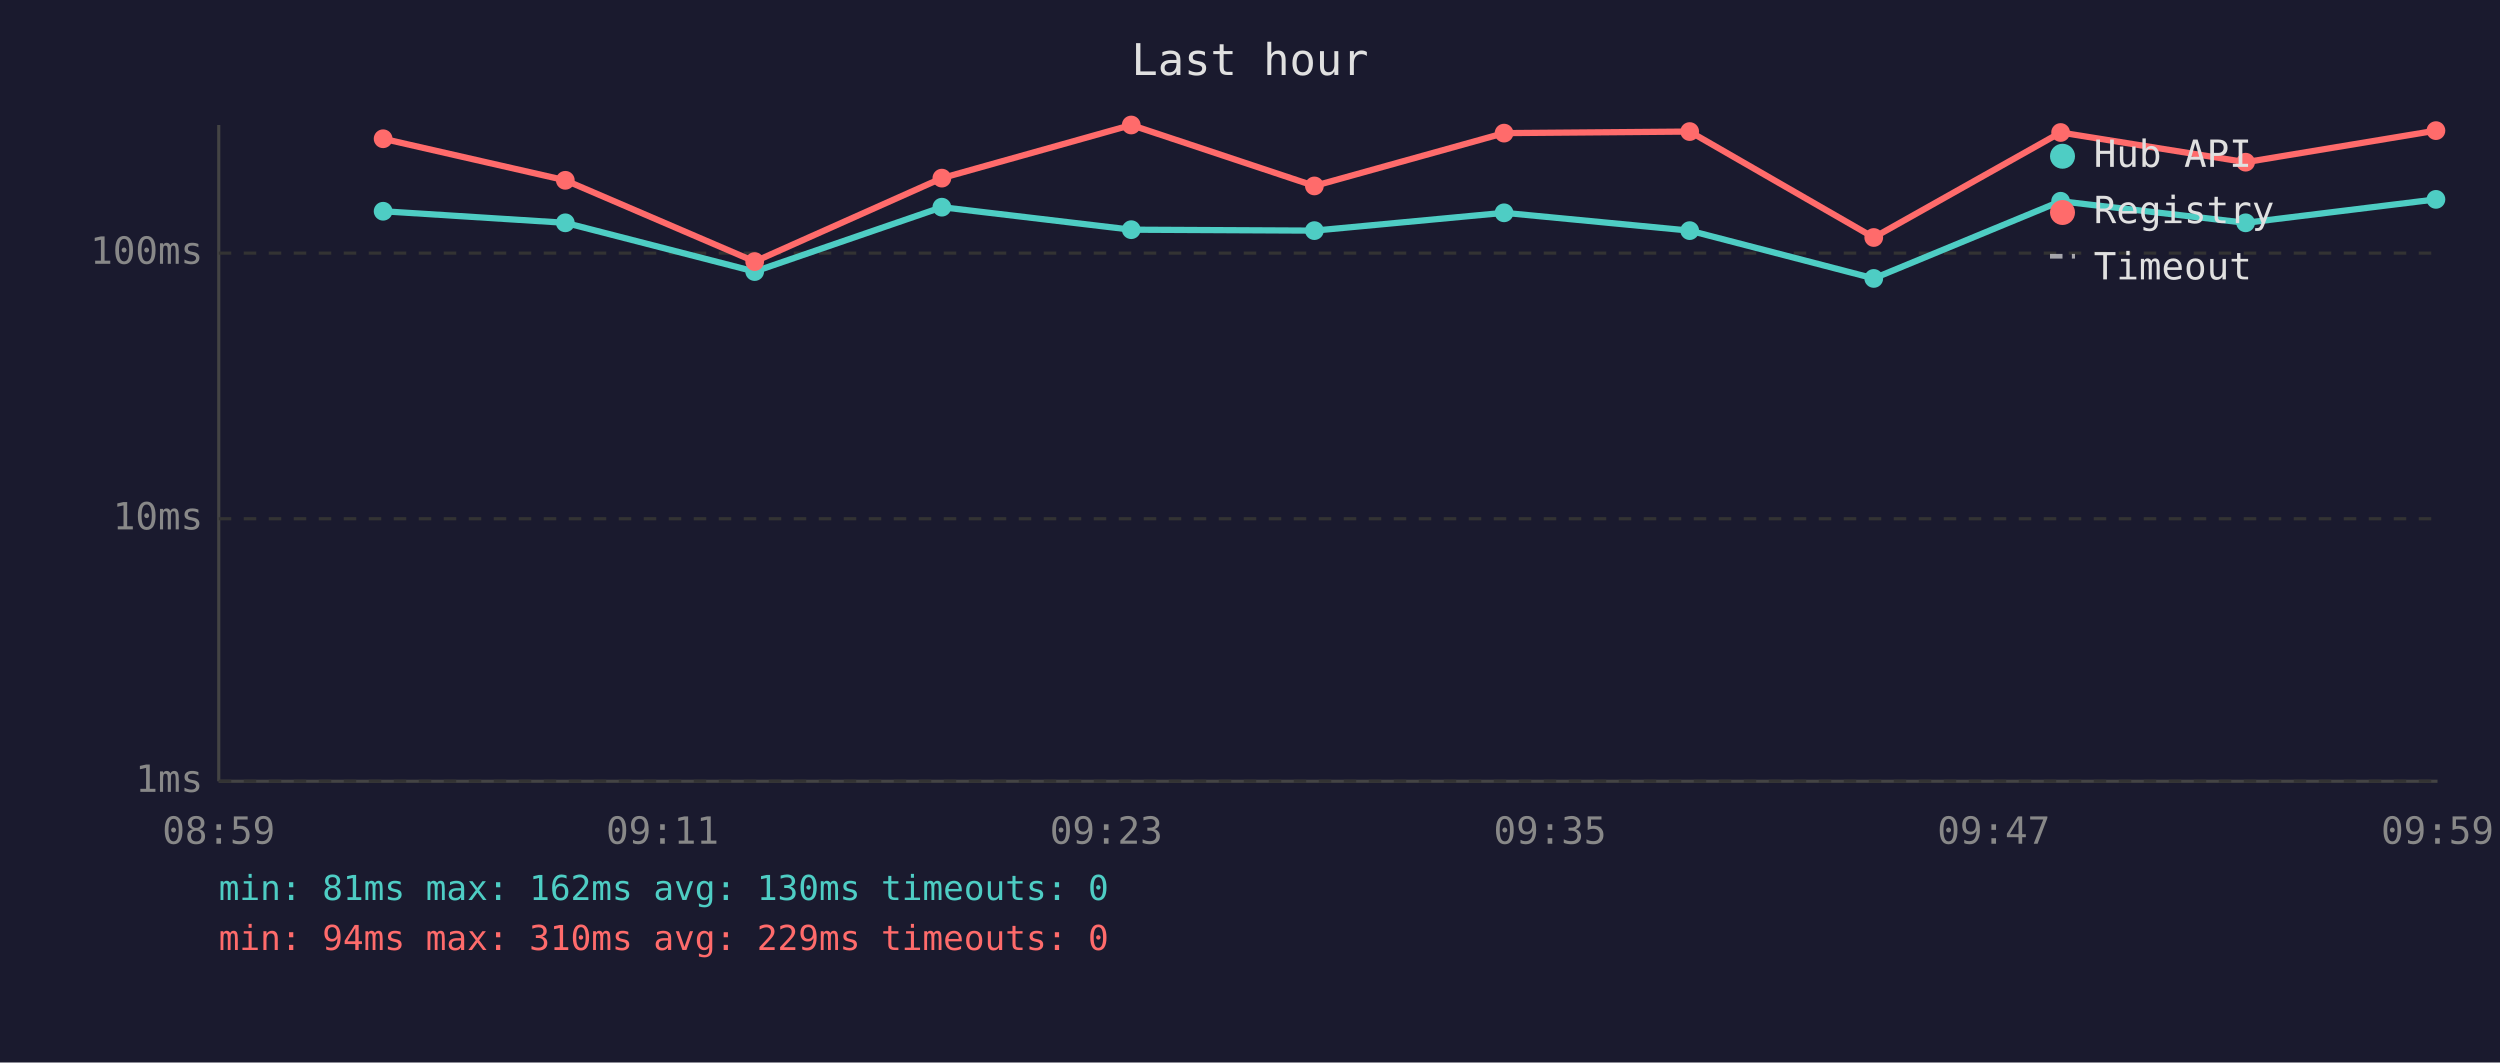
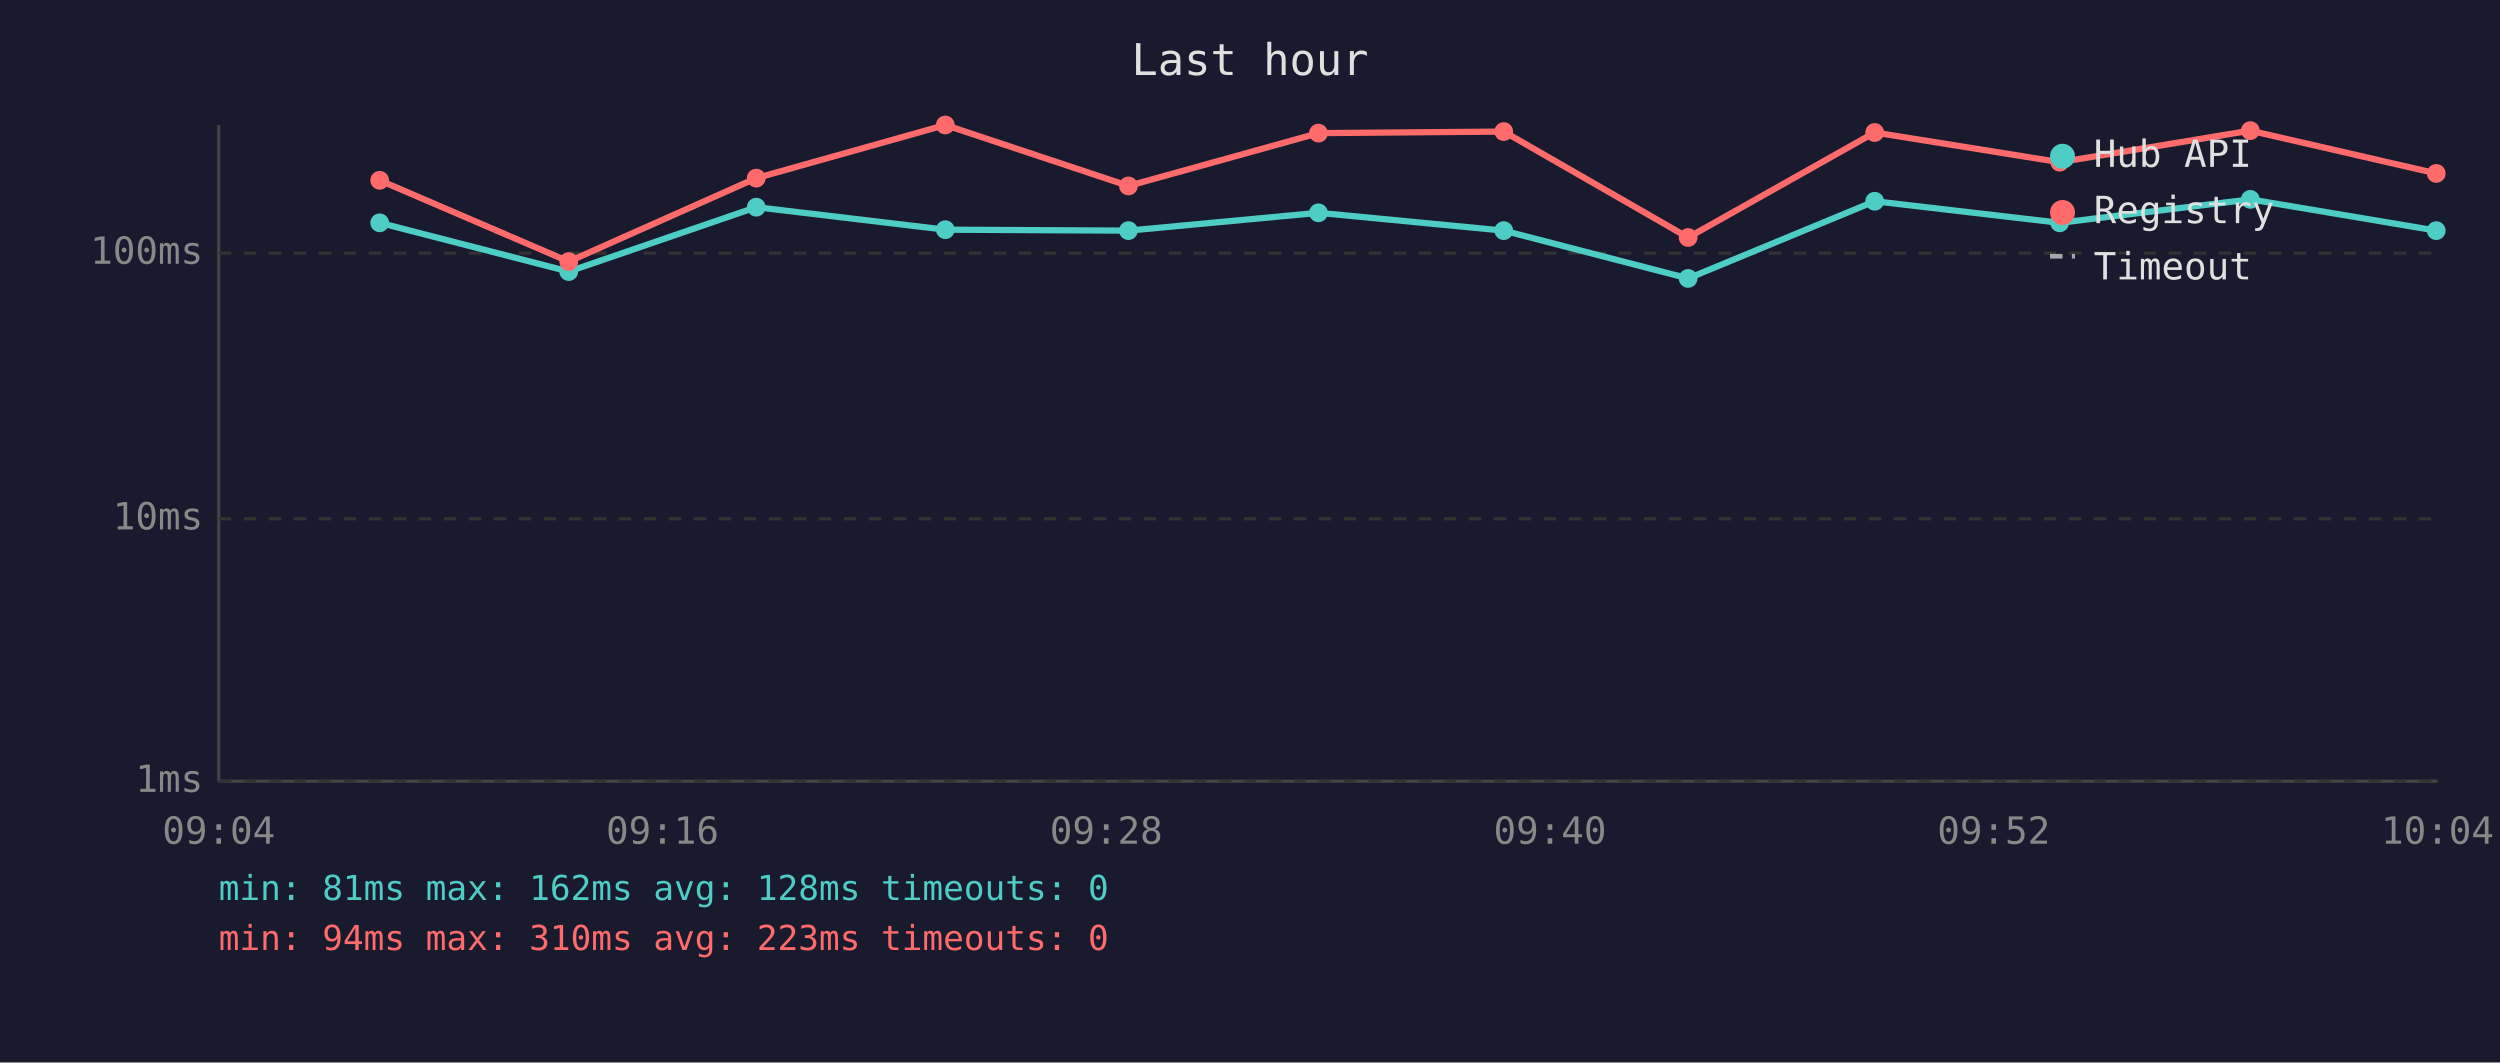
<svg xmlns="http://www.w3.org/2000/svg" viewBox="0 0 800 340" font-family="monospace" font-size="12">
  <rect width="800" height="340" fill="#1a1a2e" />
  <text x="400" y="24" fill="#e0e0e0" font-size="14" text-anchor="middle">Last hour</text>
  <line x1="70" y1="40" x2="70" y2="250" stroke="#444" stroke-width="1" />
  <line x1="70" y1="250" x2="780" y2="250" stroke="#444" stroke-width="1" />
  <line x1="70" y1="250" x2="780" y2="250" stroke="#333" stroke-width="1" stroke-dasharray="4" />
  <text x="65" y="250" fill="#888" text-anchor="end" dominant-baseline="middle">1ms</text>
  <line x1="70" y1="166" x2="780" y2="166" stroke="#333" stroke-width="1" stroke-dasharray="4" />
  <text x="65" y="166" fill="#888" text-anchor="end" dominant-baseline="middle">10ms</text>
  <line x1="70" y1="81" x2="780" y2="81" stroke="#333" stroke-width="1" stroke-dasharray="4" />
  <text x="65" y="81" fill="#888" text-anchor="end" dominant-baseline="middle">100ms</text>
-   <text x="70" y="270" fill="#888" text-anchor="middle">08:59</text>
-   <text x="212" y="270" fill="#888" text-anchor="middle">09:11</text>
-   <text x="354" y="270" fill="#888" text-anchor="middle">09:23</text>
-   <text x="496" y="270" fill="#888" text-anchor="middle">09:35</text>
-   <text x="638" y="270" fill="#888" text-anchor="middle">09:47</text>
-   <text x="780" y="270" fill="#888" text-anchor="middle">09:59</text>
-   <polyline points="122.6,67.6 180.9,71.3 241.5,86.9 301.4,66.3 362.0,73.5 420.6,73.8 481.3,68.1 540.7,73.8 599.6,89.1 659.4,64.4 718.6,71.3 779.5,63.8" fill="none" stroke="#4ecdc4" stroke-width="2" opacity="1" />
-   <circle cx="122.6" cy="67.6" r="3" fill="#4ecdc4" />
-   <circle cx="180.9" cy="71.3" r="3" fill="#4ecdc4" />
-   <circle cx="241.5" cy="86.9" r="3" fill="#4ecdc4" />
-   <circle cx="301.4" cy="66.3" r="3" fill="#4ecdc4" />
-   <circle cx="362.0" cy="73.5" r="3" fill="#4ecdc4" />
-   <circle cx="420.6" cy="73.8" r="3" fill="#4ecdc4" />
-   <circle cx="481.3" cy="68.1" r="3" fill="#4ecdc4" />
-   <circle cx="540.7" cy="73.8" r="3" fill="#4ecdc4" />
-   <circle cx="599.6" cy="89.1" r="3" fill="#4ecdc4" />
-   <circle cx="659.4" cy="64.4" r="3" fill="#4ecdc4" />
-   <circle cx="718.6" cy="71.3" r="3" fill="#4ecdc4" />
-   <circle cx="779.5" cy="63.8" r="3" fill="#4ecdc4" />
-   <polyline points="122.6,44.4 180.9,57.7 241.5,83.7 301.4,57.0 362.0,40.0 420.6,59.5 481.3,42.6 540.7,42.1 599.6,76.0 659.4,42.4 718.6,51.9 779.5,41.8" fill="none" stroke="#ff6b6b" stroke-width="2" opacity="1" />
-   <circle cx="122.6" cy="44.4" r="3" fill="#ff6b6b" />
-   <circle cx="180.9" cy="57.7" r="3" fill="#ff6b6b" />
-   <circle cx="241.5" cy="83.7" r="3" fill="#ff6b6b" />
-   <circle cx="301.4" cy="57.0" r="3" fill="#ff6b6b" />
-   <circle cx="362.0" cy="40.0" r="3" fill="#ff6b6b" />
-   <circle cx="420.6" cy="59.5" r="3" fill="#ff6b6b" />
-   <circle cx="481.3" cy="42.6" r="3" fill="#ff6b6b" />
-   <circle cx="540.7" cy="42.1" r="3" fill="#ff6b6b" />
-   <circle cx="599.6" cy="76.0" r="3" fill="#ff6b6b" />
-   <circle cx="659.4" cy="42.4" r="3" fill="#ff6b6b" />
-   <circle cx="718.6" cy="51.9" r="3" fill="#ff6b6b" />
-   <circle cx="779.5" cy="41.8" r="3" fill="#ff6b6b" />
+   <text x="70" y="270" fill="#888" text-anchor="middle">09:04</text>
+   <text x="212" y="270" fill="#888" text-anchor="middle">09:16</text>
+   <text x="354" y="270" fill="#888" text-anchor="middle">09:28</text>
+   <text x="496" y="270" fill="#888" text-anchor="middle">09:40</text>
+   <text x="638" y="270" fill="#888" text-anchor="middle">09:52</text>
+   <text x="780" y="270" fill="#888" text-anchor="middle">10:04</text>
+   <polyline points="121.5,71.3 182.0,86.9 242.0,66.3 302.5,73.5 361.1,73.8 421.9,68.1 481.2,73.8 540.2,89.1 599.9,64.4 659.1,71.3 720.1,63.8 779.6,73.8" fill="none" stroke="#4ecdc4" stroke-width="2" opacity="1" />
+   <circle cx="121.5" cy="71.3" r="3" fill="#4ecdc4" />
+   <circle cx="182.0" cy="86.9" r="3" fill="#4ecdc4" />
+   <circle cx="242.0" cy="66.3" r="3" fill="#4ecdc4" />
+   <circle cx="302.5" cy="73.5" r="3" fill="#4ecdc4" />
+   <circle cx="361.1" cy="73.8" r="3" fill="#4ecdc4" />
+   <circle cx="421.9" cy="68.1" r="3" fill="#4ecdc4" />
+   <circle cx="481.2" cy="73.8" r="3" fill="#4ecdc4" />
+   <circle cx="540.2" cy="89.1" r="3" fill="#4ecdc4" />
+   <circle cx="599.9" cy="64.4" r="3" fill="#4ecdc4" />
+   <circle cx="659.1" cy="71.3" r="3" fill="#4ecdc4" />
+   <circle cx="720.1" cy="63.8" r="3" fill="#4ecdc4" />
+   <circle cx="779.6" cy="73.8" r="3" fill="#4ecdc4" />
+   <polyline points="121.5,57.7 182.0,83.7 242.0,57.0 302.5,40.0 361.1,59.5 421.9,42.6 481.2,42.1 540.2,76.0 599.9,42.4 659.1,51.9 720.1,41.8 779.6,55.5" fill="none" stroke="#ff6b6b" stroke-width="2" opacity="1" />
+   <circle cx="121.5" cy="57.7" r="3" fill="#ff6b6b" />
+   <circle cx="182.0" cy="83.7" r="3" fill="#ff6b6b" />
+   <circle cx="242.0" cy="57.0" r="3" fill="#ff6b6b" />
+   <circle cx="302.5" cy="40.0" r="3" fill="#ff6b6b" />
+   <circle cx="361.1" cy="59.5" r="3" fill="#ff6b6b" />
+   <circle cx="421.9" cy="42.6" r="3" fill="#ff6b6b" />
+   <circle cx="481.2" cy="42.1" r="3" fill="#ff6b6b" />
+   <circle cx="540.2" cy="76.0" r="3" fill="#ff6b6b" />
+   <circle cx="599.9" cy="42.4" r="3" fill="#ff6b6b" />
+   <circle cx="659.1" cy="51.9" r="3" fill="#ff6b6b" />
+   <circle cx="720.1" cy="41.8" r="3" fill="#ff6b6b" />
+   <circle cx="779.6" cy="55.5" r="3" fill="#ff6b6b" />
  <circle cx="660" cy="50" r="4" fill="#4ecdc4" />
  <text x="670" y="50" fill="#e0e0e0" dominant-baseline="middle">Hub API</text>
  <circle cx="660" cy="68" r="4" fill="#ff6b6b" />
  <text x="670" y="68" fill="#e0e0e0" dominant-baseline="middle">Registry</text>
  <line x1="656" y1="82" x2="664" y2="82" stroke="#e0e0e0" stroke-width="1.5" stroke-dasharray="4,3" opacity="0.7" />
  <text x="670" y="86" fill="#e0e0e0" dominant-baseline="middle">Timeout</text>
-   <text x="70" y="288" fill="#4ecdc4" font-size="11">min: 81ms  max: 162ms  avg: 130ms  timeouts: 0</text>
-   <text x="70" y="304" fill="#ff6b6b" font-size="11">min: 94ms  max: 310ms  avg: 229ms  timeouts: 0</text>
+   <text x="70" y="288" fill="#4ecdc4" font-size="11">min: 81ms  max: 162ms  avg: 128ms  timeouts: 0</text>
+   <text x="70" y="304" fill="#ff6b6b" font-size="11">min: 94ms  max: 310ms  avg: 223ms  timeouts: 0</text>
</svg>
